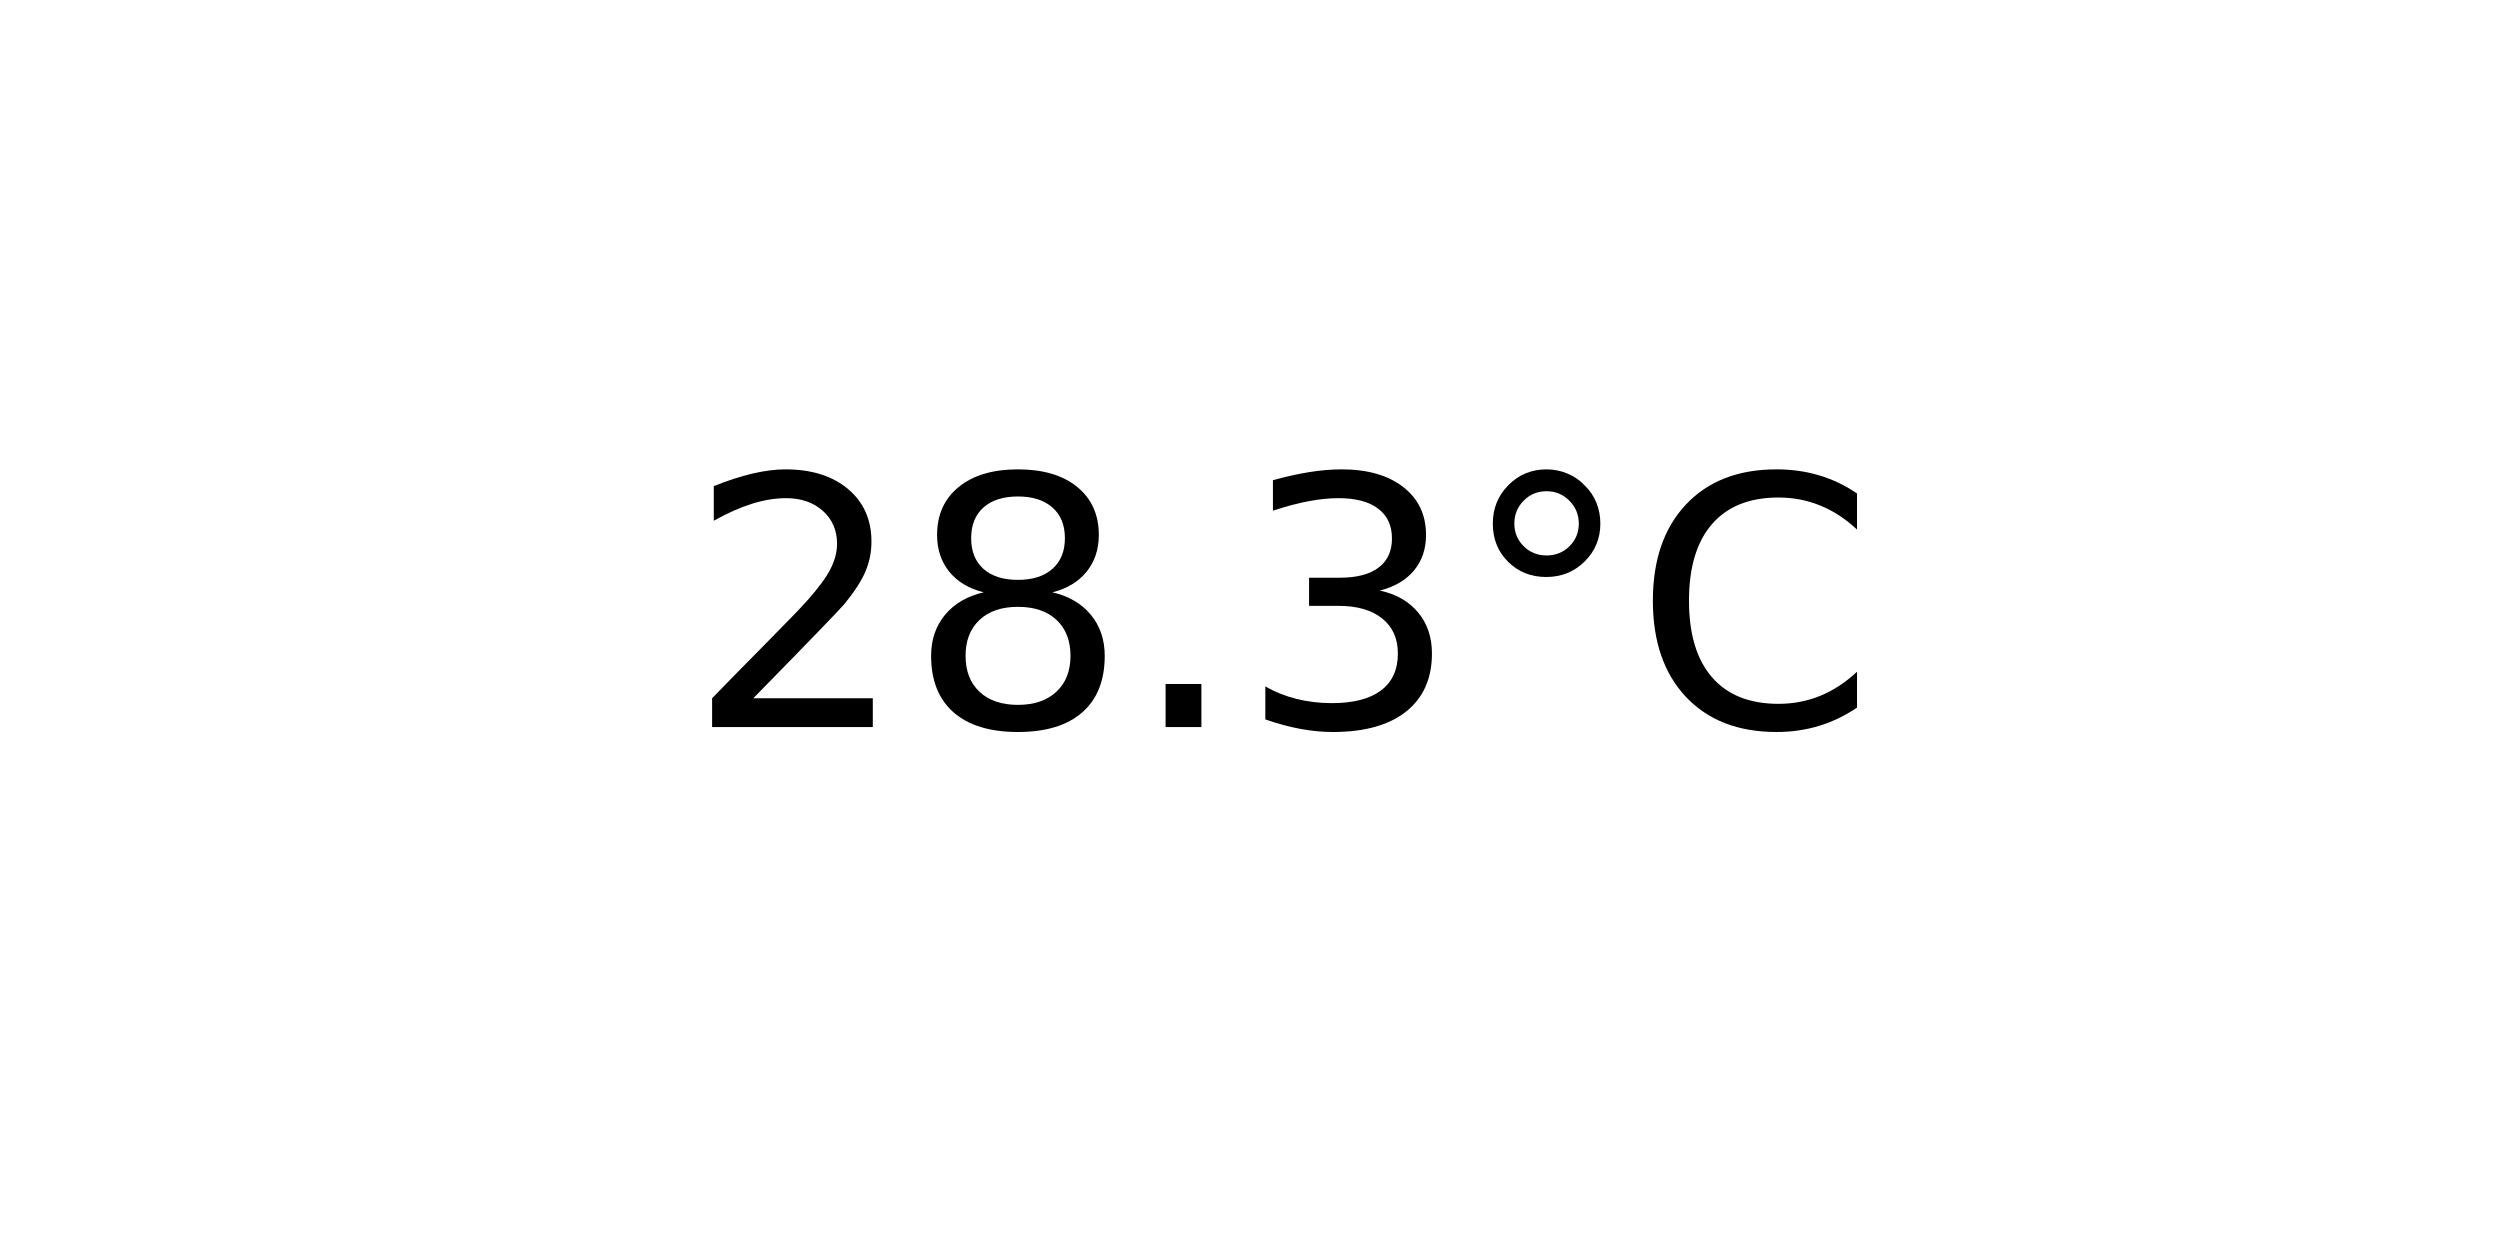
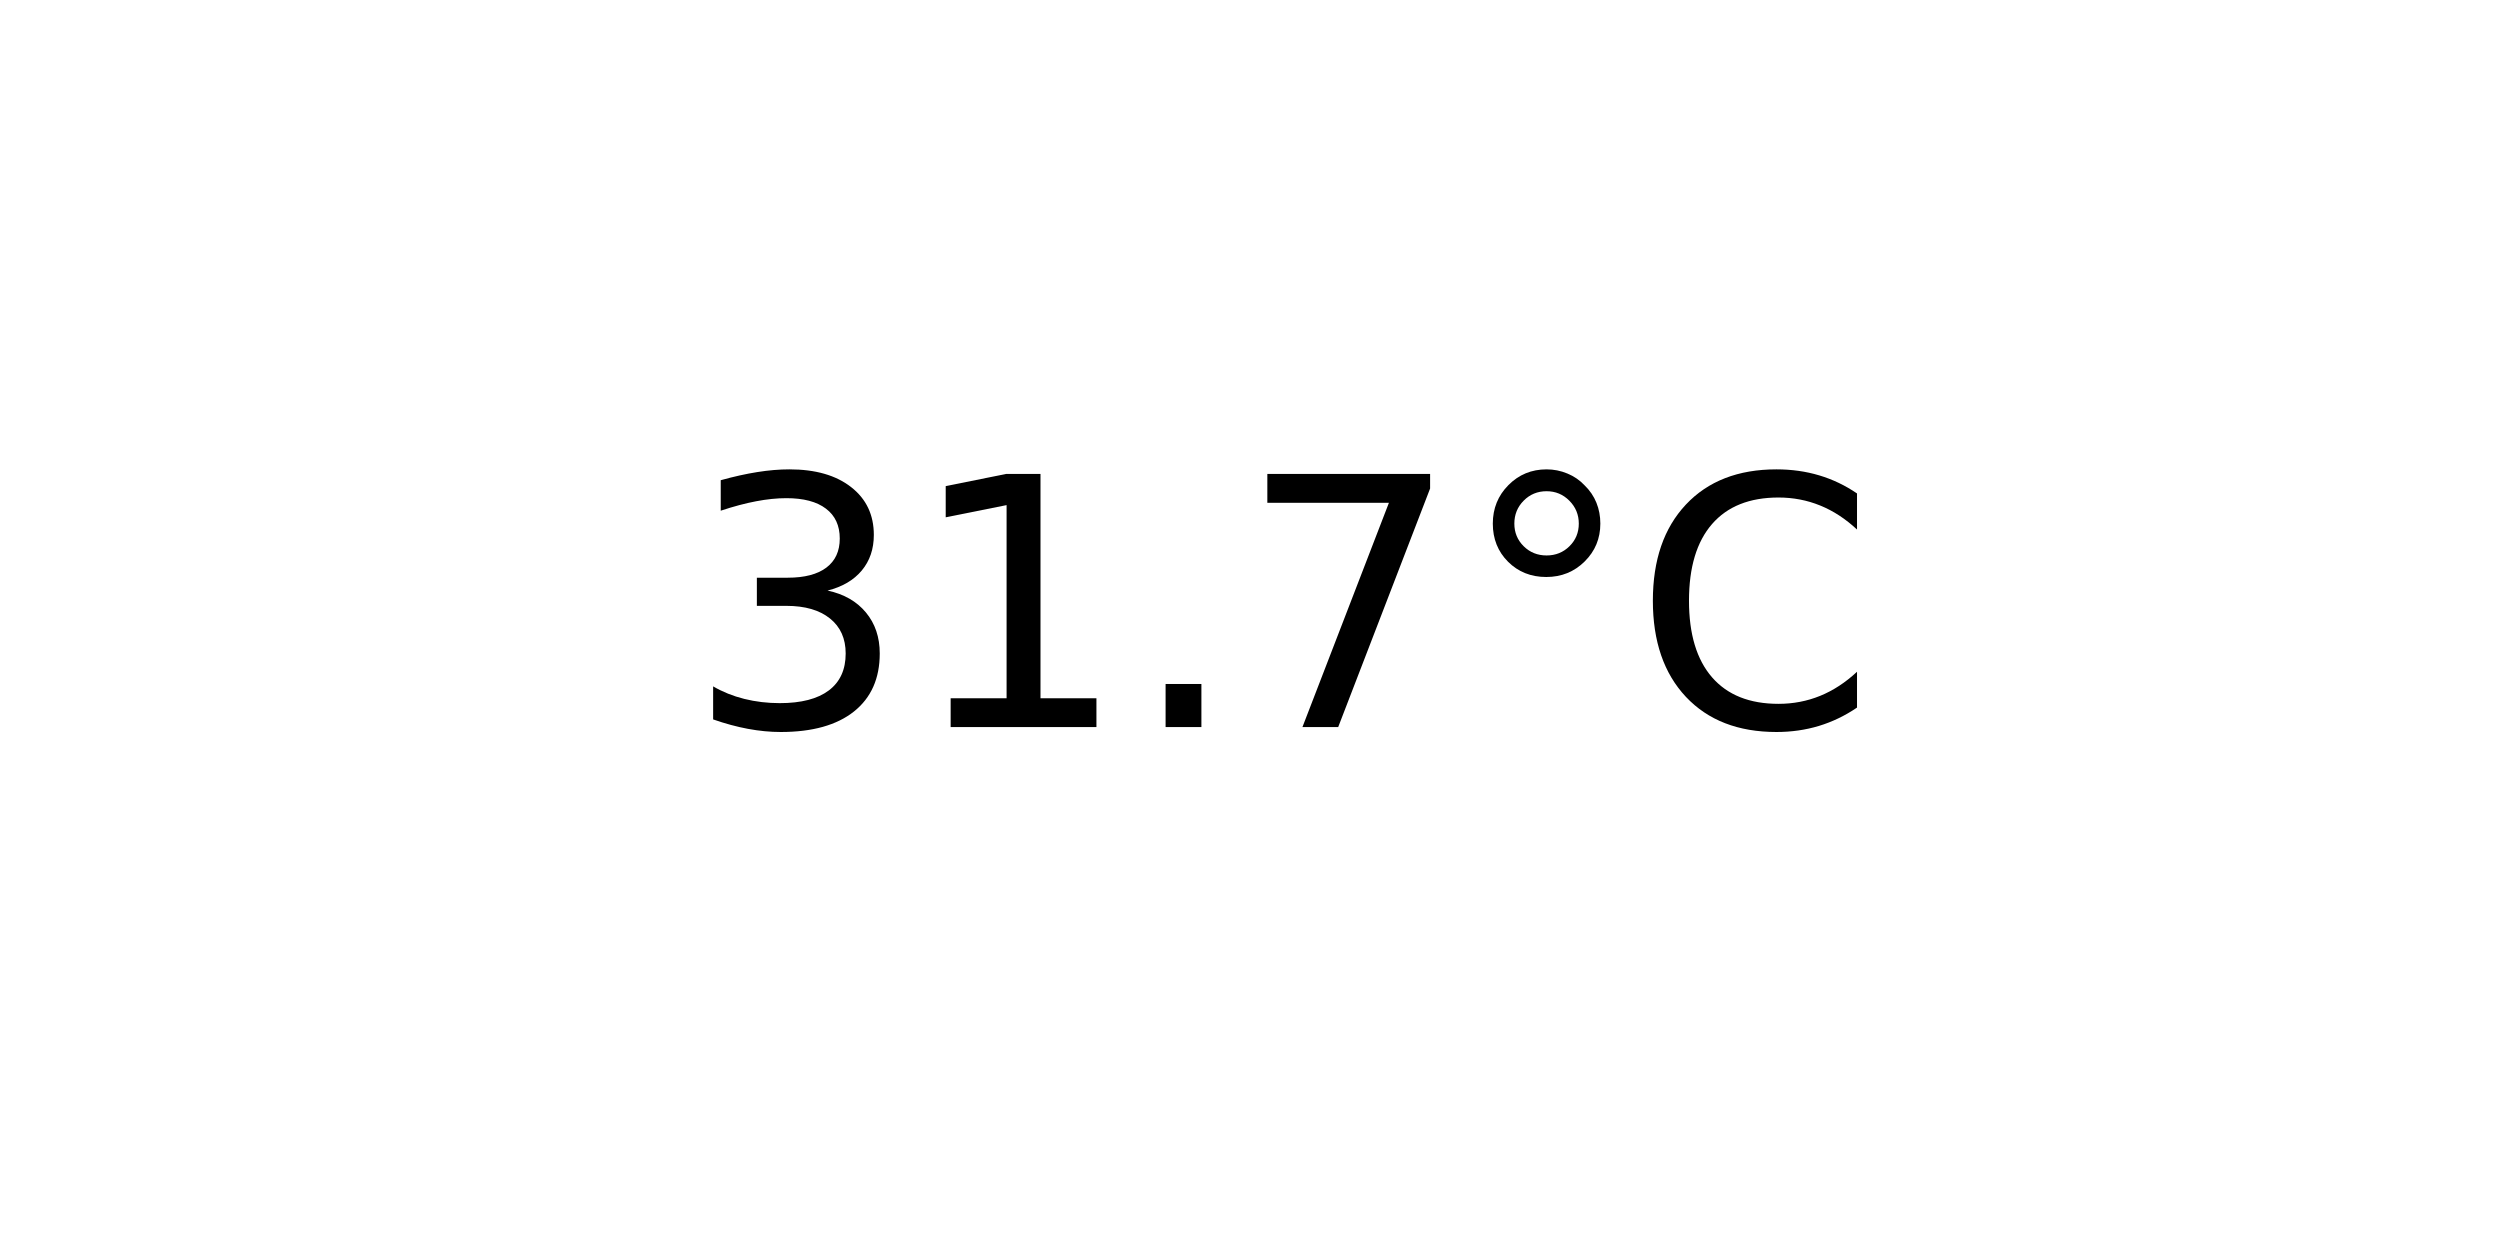
<svg xmlns="http://www.w3.org/2000/svg" xmlns:xlink="http://www.w3.org/1999/xlink" width="72pt" height="36pt" viewBox="0 0 72 36" version="1.1">
  <defs>
    <style type="text/css">*{stroke-linejoin: round; stroke-linecap: butt}</style>
  </defs>
  <g id="figure_1">
    <g id="axes_1">
      <g id="text_1">
        <g transform="translate(19.77578 20.93937) scale(0.1 -0.1)">
          <defs>
-             <path id="DejaVuSans-32" d="M 1228 531  L 3431 531  L 3431 0  L 469 0  L 469 531  Q 828 903 1448 1529  Q 2069 2156 2228 2338  Q 2531 2678 2651 2914  Q 2772 3150 2772 3378  Q 2772 3750 2511 3984  Q 2250 4219 1831 4219  Q 1534 4219 1204 4116  Q 875 4013 500 3803  L 500 4441  Q 881 4594 1212 4672  Q 1544 4750 1819 4750  Q 2544 4750 2975 4387  Q 3406 4025 3406 3419  Q 3406 3131 3298 2873  Q 3191 2616 2906 2266  Q 2828 2175 2409 1742  Q 1991 1309 1228 531  z " transform="scale(0.015625)" />
-             <path id="DejaVuSans-38" d="M 2034 2216  Q 1584 2216 1326 1975  Q 1069 1734 1069 1313  Q 1069 891 1326 650  Q 1584 409 2034 409  Q 2484 409 2743 651  Q 3003 894 3003 1313  Q 3003 1734 2745 1975  Q 2488 2216 2034 2216  z M 1403 2484  Q 997 2584 770 2862  Q 544 3141 544 3541  Q 544 4100 942 4425  Q 1341 4750 2034 4750  Q 2731 4750 3128 4425  Q 3525 4100 3525 3541  Q 3525 3141 3298 2862  Q 3072 2584 2669 2484  Q 3125 2378 3379 2068  Q 3634 1759 3634 1313  Q 3634 634 3220 271  Q 2806 -91 2034 -91  Q 1263 -91 848 271  Q 434 634 434 1313  Q 434 1759 690 2068  Q 947 2378 1403 2484  z M 1172 3481  Q 1172 3119 1398 2916  Q 1625 2713 2034 2713  Q 2441 2713 2670 2916  Q 2900 3119 2900 3481  Q 2900 3844 2670 4047  Q 2441 4250 2034 4250  Q 1625 4250 1398 4047  Q 1172 3844 1172 3481  z " transform="scale(0.015625)" />
+             <path id="DejaVuSans-33" d="M 2597 2516  Q 3050 2419 3304 2112  Q 3559 1806 3559 1356  Q 3559 666 3084 287  Q 2609 -91 1734 -91  Q 1441 -91 1130 -33  Q 819 25 488 141  L 488 750  Q 750 597 1062 519  Q 1375 441 1716 441  Q 2309 441 2620 675  Q 2931 909 2931 1356  Q 2931 1769 2642 2001  Q 2353 2234 1838 2234  L 1294 2234  L 1294 2753  L 1863 2753  Q 2328 2753 2575 2939  Q 2822 3125 2822 3475  Q 2822 3834 2567 4026  Q 2313 4219 1838 4219  Q 1578 4219 1281 4162  Q 984 4106 628 3988  L 628 4550  Q 988 4650 1302 4700  Q 1616 4750 1894 4750  Q 2613 4750 3031 4423  Q 3450 4097 3450 3541  Q 3450 3153 3228 2886  Q 3006 2619 2597 2516  z " transform="scale(0.015625)" />
+             <path id="DejaVuSans-31" d="M 794 531  L 1825 531  L 1825 4091  L 703 3866  L 703 4441  L 1819 4666  L 2450 4666  L 2450 531  L 3481 531  L 3481 0  L 794 0  L 794 531  z " transform="scale(0.015625)" />
            <path id="DejaVuSans-2e" d="M 684 794  L 1344 794  L 1344 0  L 684 0  L 684 794  z " transform="scale(0.015625)" />
-             <path id="DejaVuSans-33" d="M 2597 2516  Q 3050 2419 3304 2112  Q 3559 1806 3559 1356  Q 3559 666 3084 287  Q 2609 -91 1734 -91  Q 1441 -91 1130 -33  Q 819 25 488 141  L 488 750  Q 750 597 1062 519  Q 1375 441 1716 441  Q 2309 441 2620 675  Q 2931 909 2931 1356  Q 2931 1769 2642 2001  Q 2353 2234 1838 2234  L 1294 2234  L 1294 2753  L 1863 2753  Q 2328 2753 2575 2939  Q 2822 3125 2822 3475  Q 2822 3834 2567 4026  Q 2313 4219 1838 4219  Q 1578 4219 1281 4162  Q 984 4106 628 3988  L 628 4550  Q 988 4650 1302 4700  Q 1616 4750 1894 4750  Q 2613 4750 3031 4423  Q 3450 4097 3450 3541  Q 3450 3153 3228 2886  Q 3006 2619 2597 2516  z " transform="scale(0.015625)" />
+             <path id="DejaVuSans-37" d="M 525 4666  L 3525 4666  L 3525 4397  L 1831 0  L 1172 0  L 2766 4134  L 525 4134  L 525 4666  z " transform="scale(0.015625)" />
            <path id="DejaVuSans-b0" d="M 1600 4347  Q 1350 4347 1178 4173  Q 1006 4000 1006 3750  Q 1006 3503 1178 3333  Q 1350 3163 1600 3163  Q 1850 3163 2022 3333  Q 2194 3503 2194 3750  Q 2194 3997 2020 4172  Q 1847 4347 1600 4347  z M 1600 4750  Q 1800 4750 1984 4673  Q 2169 4597 2303 4453  Q 2447 4313 2519 4134  Q 2591 3956 2591 3750  Q 2591 3338 2302 3052  Q 2013 2766 1594 2766  Q 1172 2766 890 3047  Q 609 3328 609 3750  Q 609 4169 896 4459  Q 1184 4750 1600 4750  z " transform="scale(0.015625)" />
            <path id="DejaVuSans-43" d="M 4122 4306  L 4122 3641  Q 3803 3938 3442 4084  Q 3081 4231 2675 4231  Q 1875 4231 1450 3742  Q 1025 3253 1025 2328  Q 1025 1406 1450 917  Q 1875 428 2675 428  Q 3081 428 3442 575  Q 3803 722 4122 1019  L 4122 359  Q 3791 134 3420 21  Q 3050 -91 2638 -91  Q 1578 -91 968 557  Q 359 1206 359 2328  Q 359 3453 968 4101  Q 1578 4750 2638 4750  Q 3056 4750 3426 4639  Q 3797 4528 4122 4306  z " transform="scale(0.015625)" />
          </defs>
-           <use xlink:href="#DejaVuSans-32" />
-           <use xlink:href="#DejaVuSans-38" x="63.623" />
+           <use xlink:href="#DejaVuSans-33" />
+           <use xlink:href="#DejaVuSans-31" x="63.623" />
          <use xlink:href="#DejaVuSans-2e" x="127.246" />
-           <use xlink:href="#DejaVuSans-33" x="159.033" />
+           <use xlink:href="#DejaVuSans-37" x="159.033" />
          <use xlink:href="#DejaVuSans-b0" x="222.656" />
          <use xlink:href="#DejaVuSans-43" x="272.656" />
        </g>
      </g>
    </g>
  </g>
</svg>
